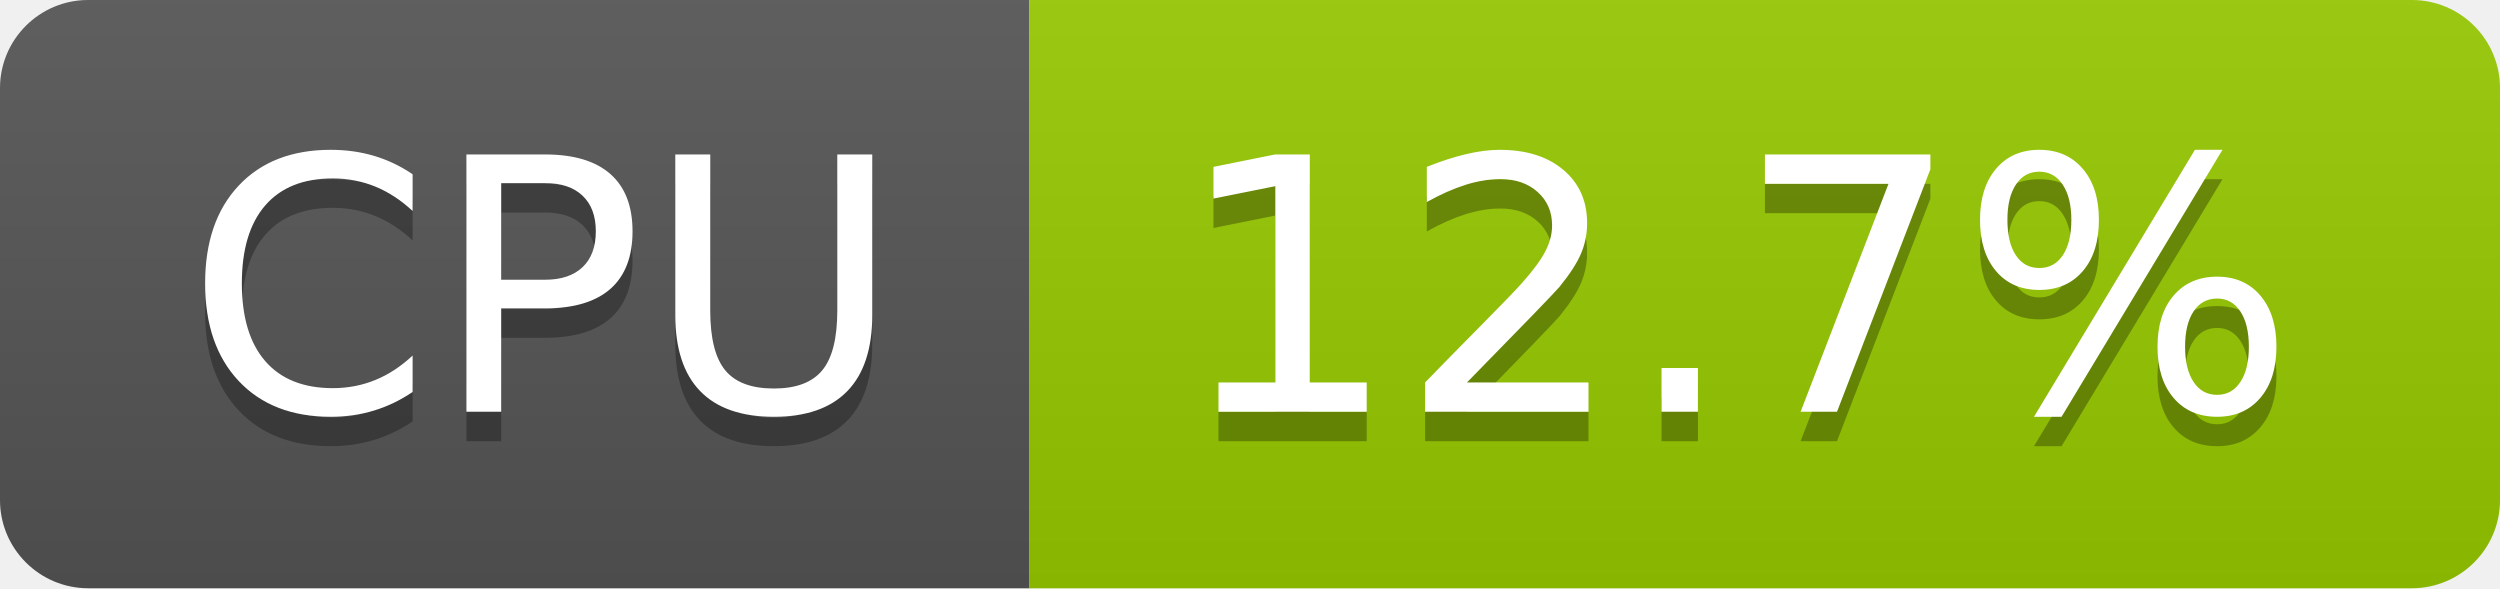
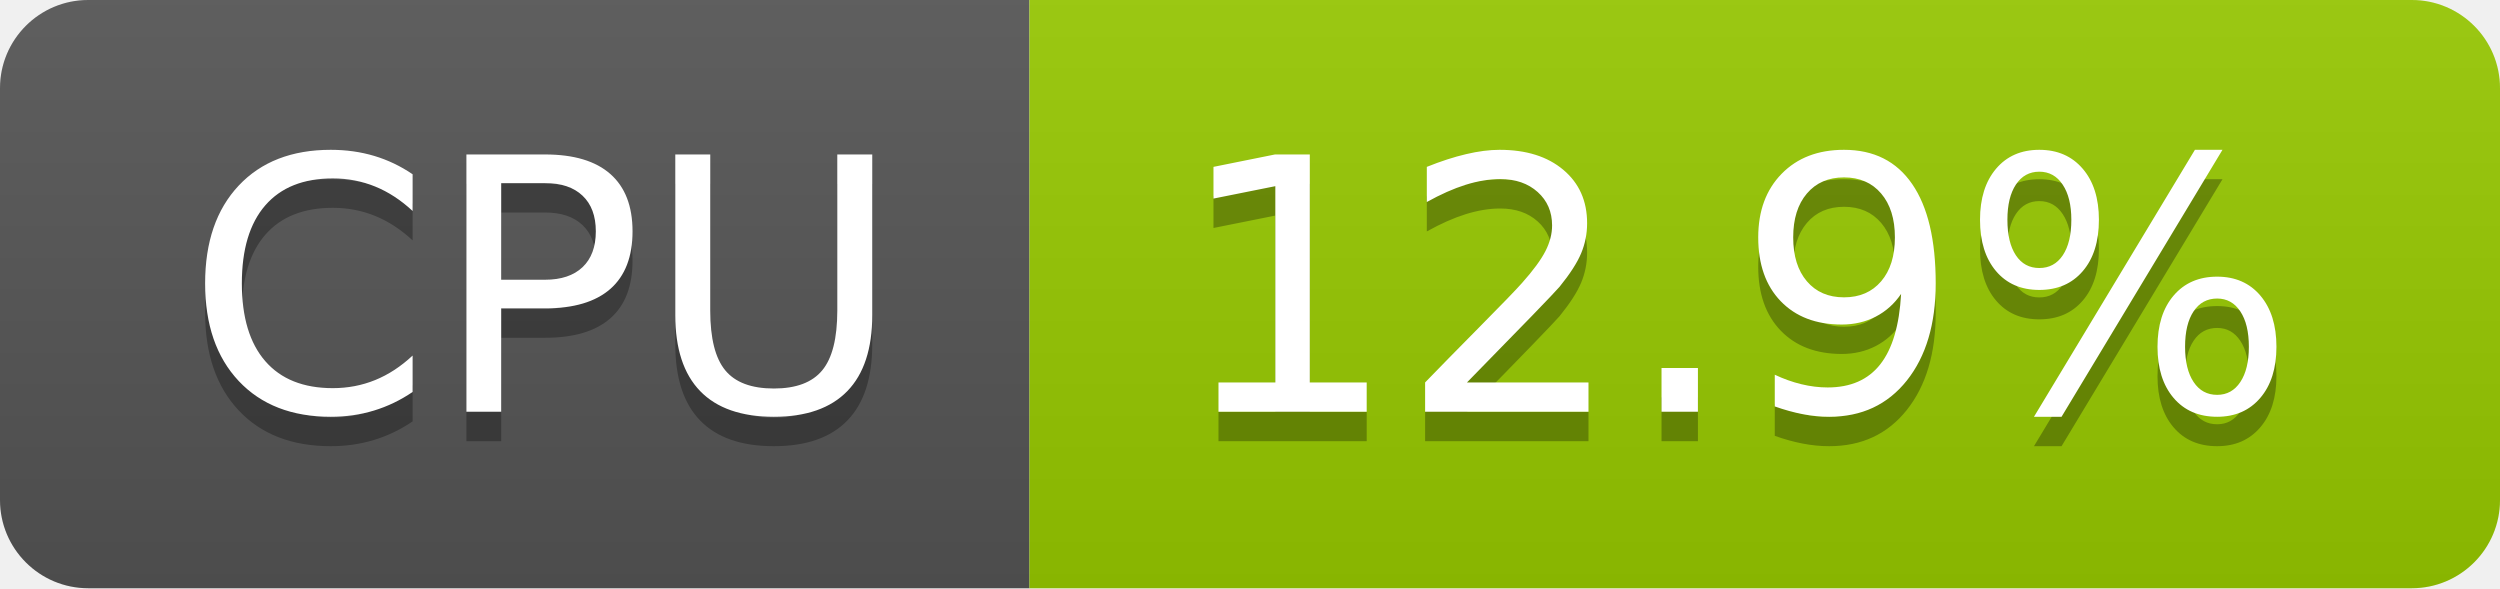
- <svg xmlns="http://www.w3.org/2000/svg" width="85" height="20" role="img" aria-label="CPU: 12.7%">
+ <svg xmlns="http://www.w3.org/2000/svg" width="85" height="20" role="img" aria-label="CPU: 12.9%">
  <linearGradient id="s" x2="0" y2="100%">
    <stop offset="0" stop-color="#bbb" stop-opacity=".1" />
    <stop offset="1" stop-opacity=".1" />
  </linearGradient>
  <clipPath id="r">
    <rect width="85" height="20" rx="3" fill="#fff" />
  </clipPath>
  <g clip-path="url(#r)">
    <rect width="35" height="20" fill="#555" />
    <rect x="35" width="50" height="20" fill="#97ca00" />
    <rect width="85" height="20" fill="url(#s)" />
  </g>
  <g fill="#fff" text-anchor="middle" font-family="Verdana,Geneva,DejaVu Sans,sans-serif" text-rendering="geometricPrecision" font-size="120">
    <text aria-hidden="true" x="185" y="150" fill="#010101" fill-opacity=".3" transform="scale(.1)" textLength="247">CPU</text>
    <text x="185" y="140" transform="scale(.1)" fill="#fff" textLength="247">CPU</text>
-     <text aria-hidden="true" x="590" y="150" fill="#010101" fill-opacity=".3" transform="scale(.1)" textLength="390">12.7%</text>
-     <text x="590" y="140" transform="scale(.1)" fill="#fff" textLength="390">12.7%</text>
+     <text aria-hidden="true" x="590" y="150" fill="#010101" fill-opacity=".3" transform="scale(.1)" textLength="390">12.9%</text>
+     <text x="590" y="140" transform="scale(.1)" fill="#fff" textLength="390">12.9%</text>
  </g>
</svg>
